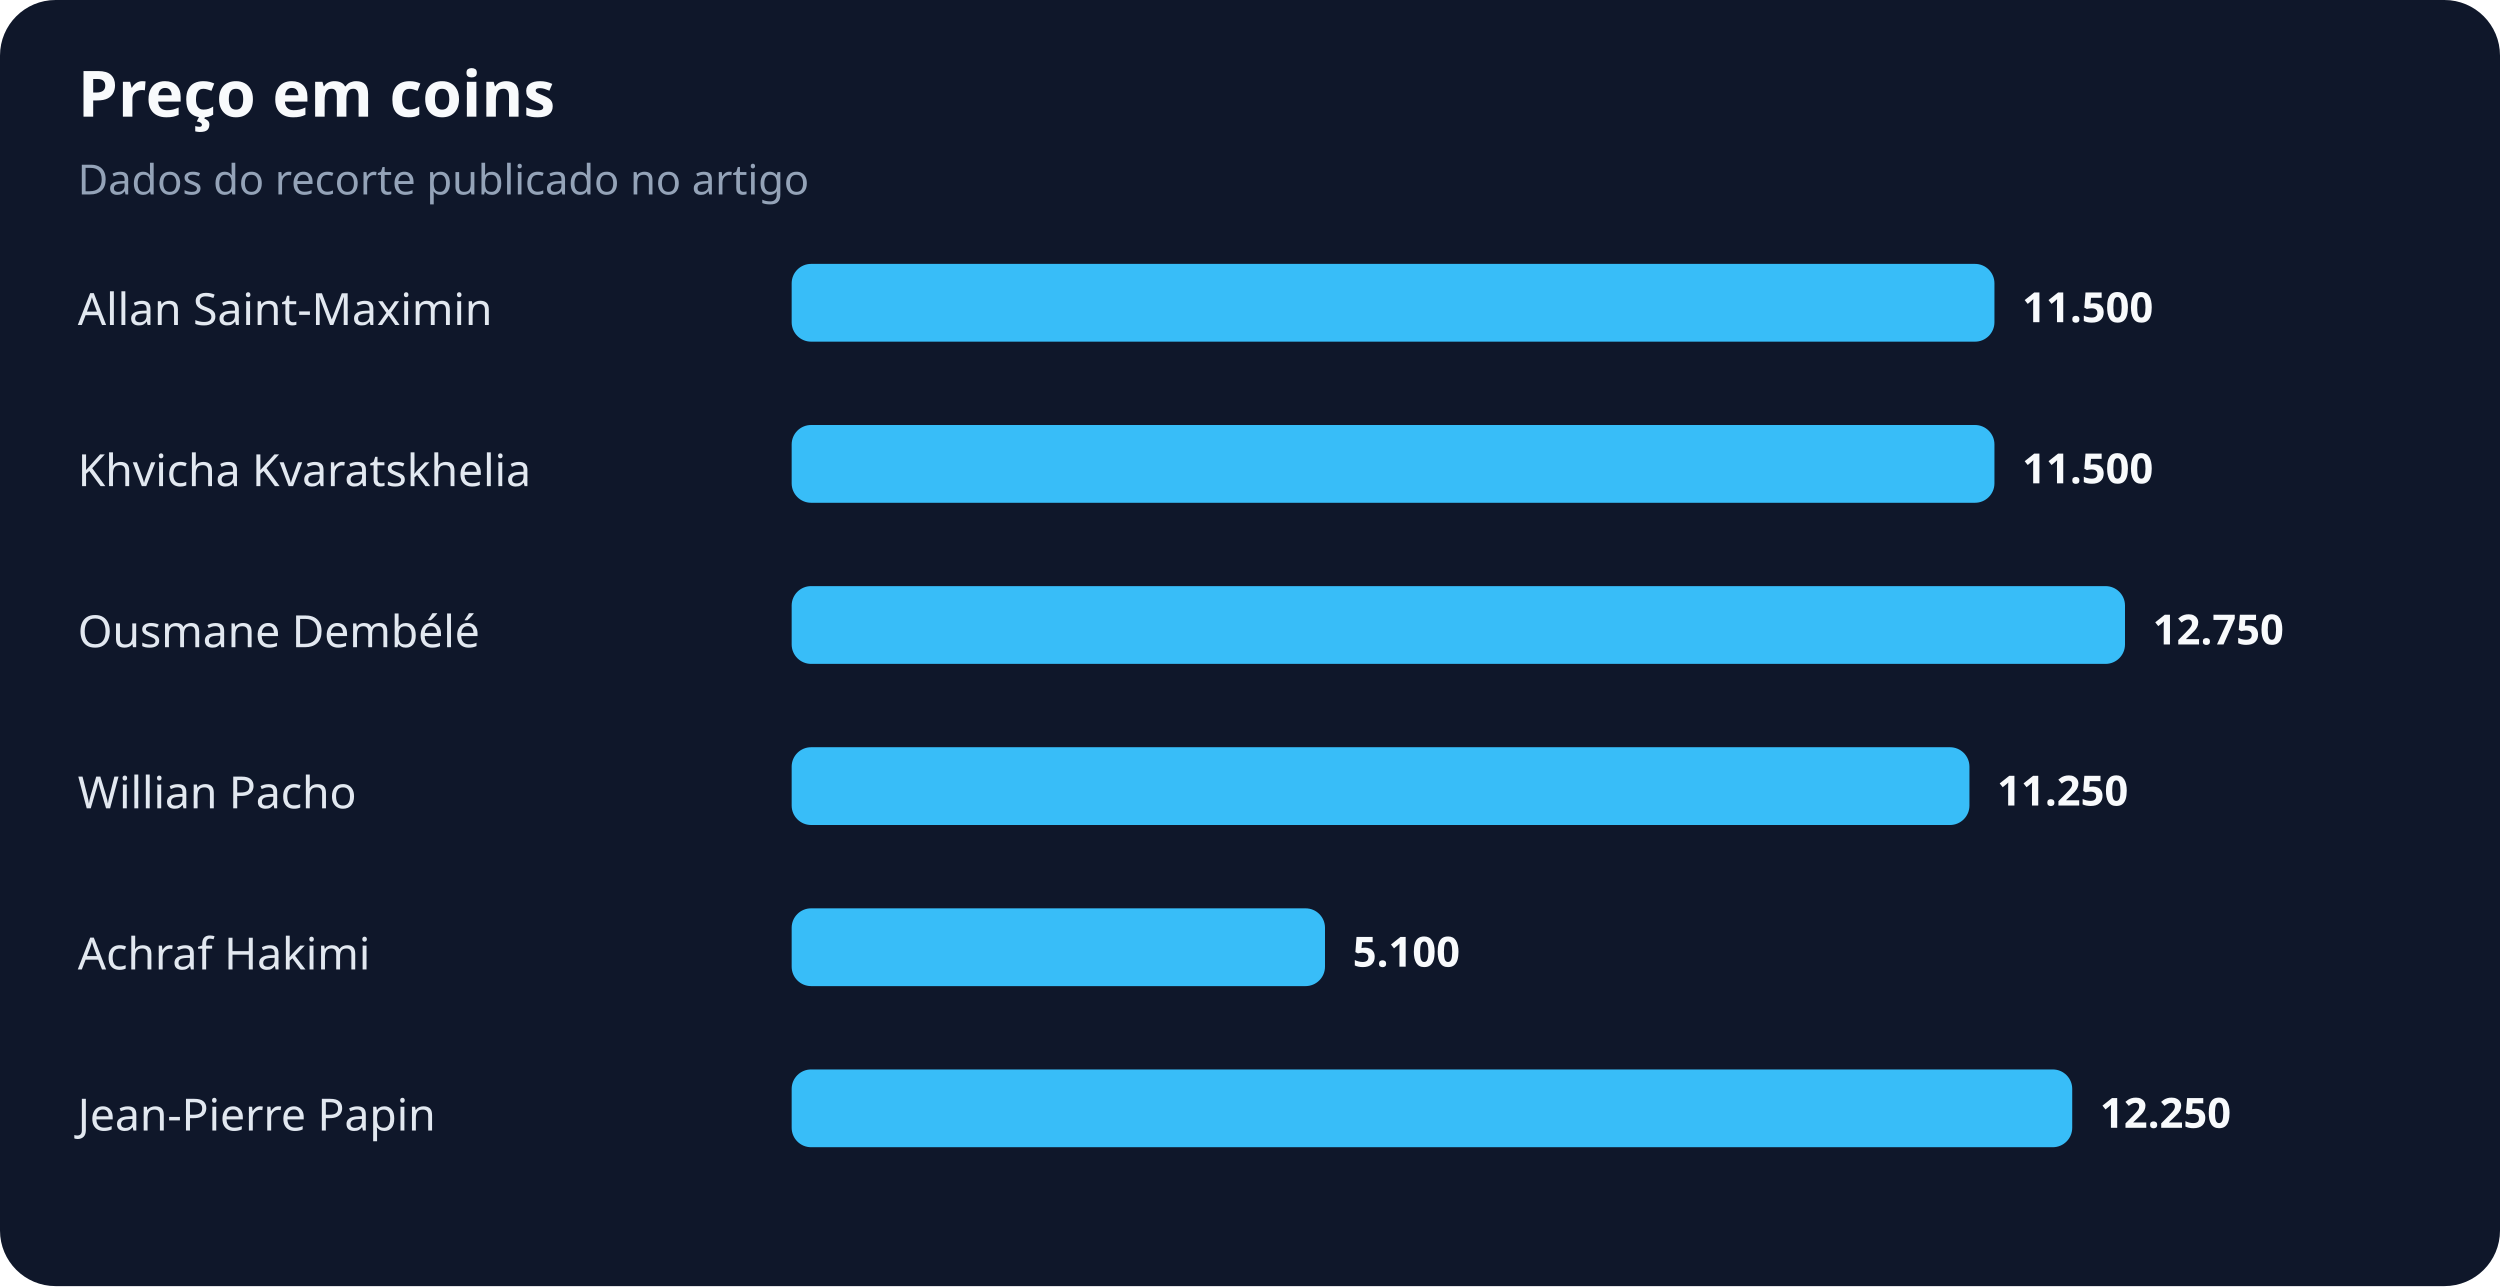
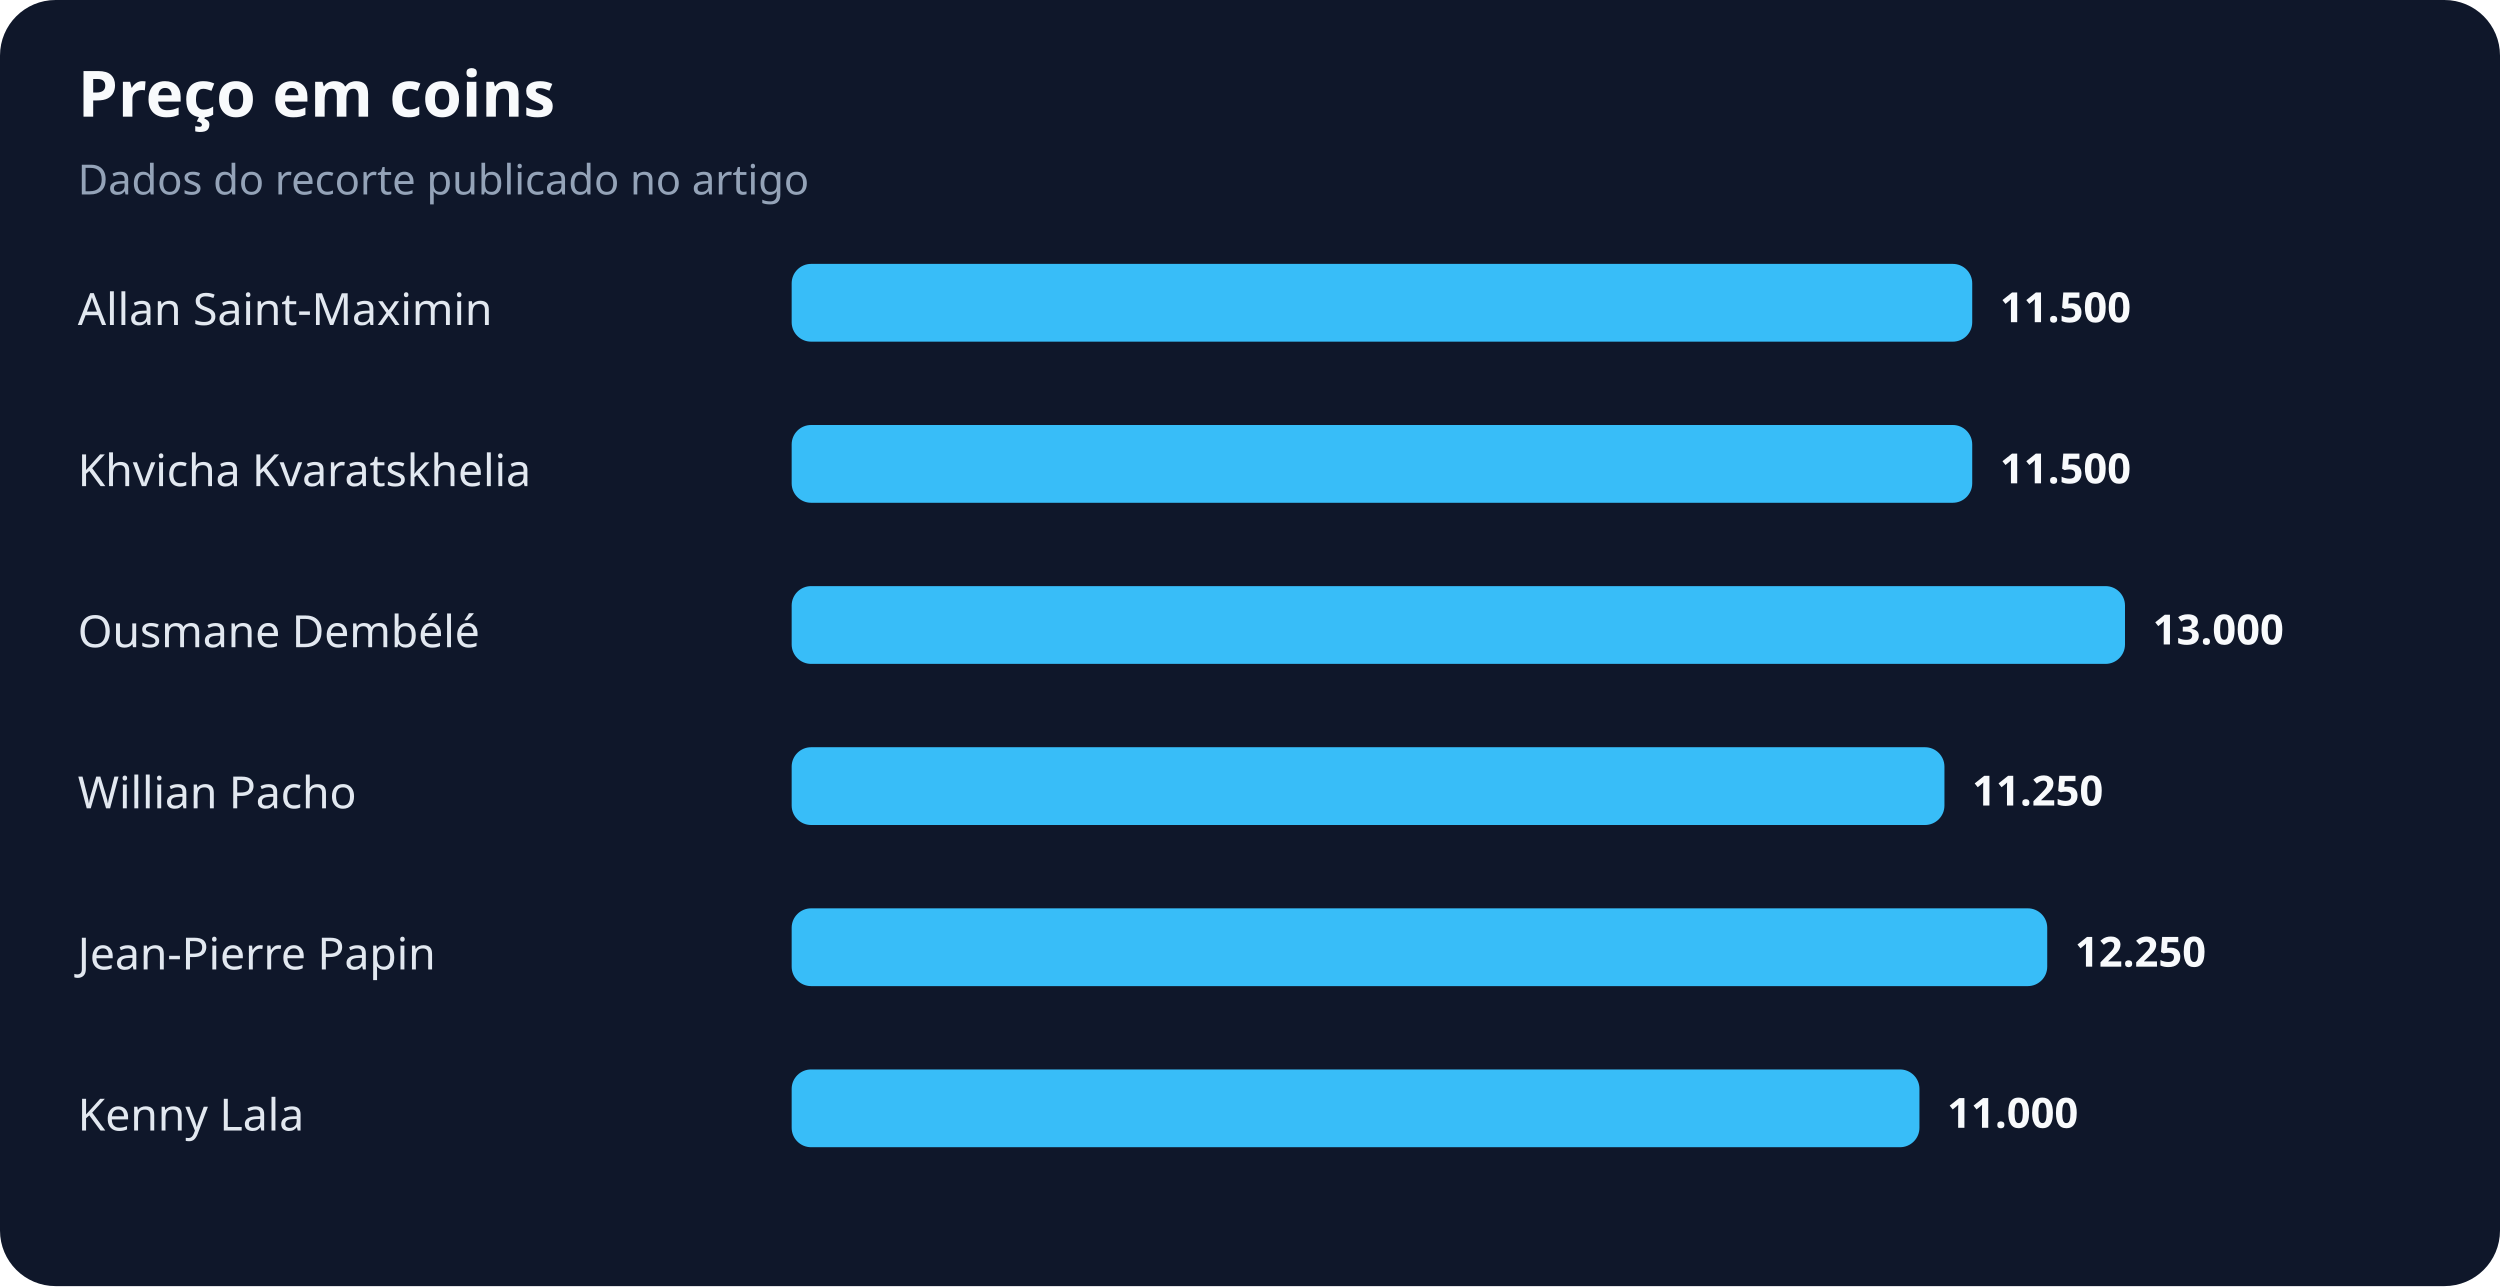
<svg xmlns="http://www.w3.org/2000/svg" width="900" height="463" viewBox="0 0 900 463" role="img" aria-labelledby="title desc">
  <rect width="100%" height="100%" rx="20" fill="#0f172a" />
  <text x="28" y="42" fill="#f8fafc" font-family="system-ui,sans-serif" font-size="23" font-weight="700">Preço em coins</text>
  <text x="28" y="70" fill="#94a3b8" font-family="system-ui,sans-serif" font-size="15">Dados do recorte publicado no artigo</text>
  <text x="28" y="117" fill="#e2e8f0" font-family="system-ui,sans-serif" font-size="16">Allan Saint-Maximin</text>
-   <rect x="285" y="95" width="433" height="28" rx="7" fill="#38bdf8" />
-   <text x="728" y="116" fill="#f8fafc" font-family="system-ui,sans-serif" font-size="15" font-weight="700">11.500</text>
+   <rect x="285" y="95" width="425" height="28" rx="7" fill="#38bdf8" />
+   <text x="720" y="116" fill="#f8fafc" font-family="system-ui,sans-serif" font-size="15" font-weight="700">11.500</text>
  <text x="28" y="175" fill="#e2e8f0" font-family="system-ui,sans-serif" font-size="16">Khvicha Kvaratskhelia</text>
-   <rect x="285" y="153" width="433" height="28" rx="7" fill="#38bdf8" />
-   <text x="728" y="174" fill="#f8fafc" font-family="system-ui,sans-serif" font-size="15" font-weight="700">11.500</text>
+   <rect x="285" y="153" width="425" height="28" rx="7" fill="#38bdf8" />
+   <text x="720" y="174" fill="#f8fafc" font-family="system-ui,sans-serif" font-size="15" font-weight="700">11.500</text>
  <text x="28" y="233" fill="#e2e8f0" font-family="system-ui,sans-serif" font-size="16">Ousmane Dembélé</text>
  <rect x="285" y="211" width="480" height="28" rx="7" fill="#38bdf8" />
-   <text x="775" y="232" fill="#f8fafc" font-family="system-ui,sans-serif" font-size="15" font-weight="700">12.750</text>
+   <text x="775" y="232" fill="#f8fafc" font-family="system-ui,sans-serif" font-size="15" font-weight="700">13.000</text>
  <text x="28" y="291" fill="#e2e8f0" font-family="system-ui,sans-serif" font-size="16">Willian Pacho</text>
-   <rect x="285" y="269" width="424" height="28" rx="7" fill="#38bdf8" />
-   <text x="719" y="290" fill="#f8fafc" font-family="system-ui,sans-serif" font-size="15" font-weight="700">11.250</text>
-   <text x="28" y="349" fill="#e2e8f0" font-family="system-ui,sans-serif" font-size="16">Achraf Hakimi</text>
-   <rect x="285" y="327" width="192" height="28" rx="7" fill="#38bdf8" />
-   <text x="487" y="348" fill="#f8fafc" font-family="system-ui,sans-serif" font-size="15" font-weight="700">5.100</text>
-   <text x="28" y="407" fill="#e2e8f0" font-family="system-ui,sans-serif" font-size="16">Jean-Pierre Papin</text>
-   <rect x="285" y="385" width="461" height="28" rx="7" fill="#38bdf8" />
-   <text x="756" y="406" fill="#f8fafc" font-family="system-ui,sans-serif" font-size="15" font-weight="700">12.250</text>
+   <rect x="285" y="269" width="415" height="28" rx="7" fill="#38bdf8" />
+   <text x="710" y="290" fill="#f8fafc" font-family="system-ui,sans-serif" font-size="15" font-weight="700">11.250</text>
+   <text x="28" y="349" fill="#e2e8f0" font-family="system-ui,sans-serif" font-size="16">Jean-Pierre Papin</text>
+   <rect x="285" y="327" width="452" height="28" rx="7" fill="#38bdf8" />
+   <text x="747" y="348" fill="#f8fafc" font-family="system-ui,sans-serif" font-size="15" font-weight="700">12.250</text>
+   <text x="28" y="407" fill="#e2e8f0" font-family="system-ui,sans-serif" font-size="16">Kenny Lala</text>
+   <rect x="285" y="385" width="406" height="28" rx="7" fill="#38bdf8" />
+   <text x="701" y="406" fill="#f8fafc" font-family="system-ui,sans-serif" font-size="15" font-weight="700">11.000</text>
</svg>
